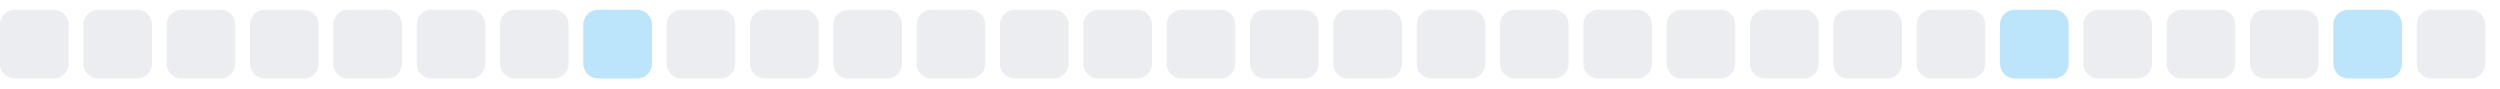
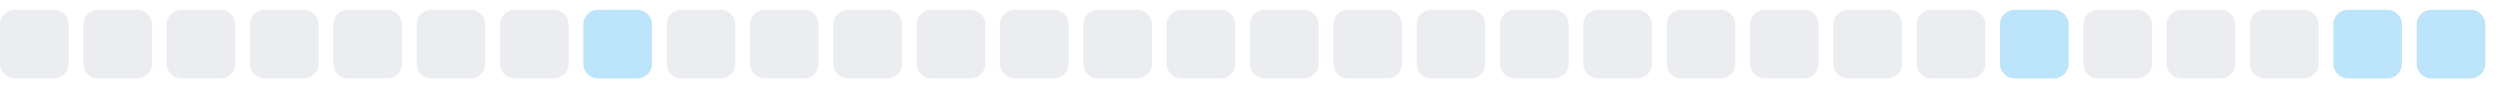
<svg xmlns="http://www.w3.org/2000/svg" width="255" height="9">
  <style>
        .level0 { fill: #ebedf0; }
        .level1 { fill: #bce4fa; }
        .level2 { fill: #75c7f7; }
        .level3 { fill: #30a9f2; }
        .level4 { fill: #008ee6; }
        @media (prefers-color-scheme: dark) {
          .level0 { fill: #161b22; }
          .level1 { fill: #0b3b5c; }
          .level2 { fill: #0a6299; }
          .level3 { fill: #008ee6; }
          .level4 { fill: #5bc4ff; }
        }
      </style>
  <rect x="0.0" y="1" width="7" height="7" rx="1.5" ry="1.5" class="level0" />
  <rect x="8.5" y="1" width="7" height="7" rx="1.5" ry="1.5" class="level0" />
  <rect x="17.0" y="1" width="7" height="7" rx="1.5" ry="1.5" class="level0" />
  <rect x="25.5" y="1" width="7" height="7" rx="1.5" ry="1.5" class="level0" />
  <rect x="34.0" y="1" width="7" height="7" rx="1.5" ry="1.5" class="level0" />
  <rect x="42.5" y="1" width="7" height="7" rx="1.5" ry="1.5" class="level0" />
  <rect x="51.0" y="1" width="7" height="7" rx="1.5" ry="1.5" class="level0" />
  <rect x="59.5" y="1" width="7" height="7" rx="1.5" ry="1.5" class="level1" />
  <rect x="68.0" y="1" width="7" height="7" rx="1.5" ry="1.5" class="level0" />
  <rect x="76.5" y="1" width="7" height="7" rx="1.5" ry="1.5" class="level0" />
  <rect x="85.0" y="1" width="7" height="7" rx="1.5" ry="1.5" class="level0" />
  <rect x="93.5" y="1" width="7" height="7" rx="1.5" ry="1.5" class="level0" />
  <rect x="102.0" y="1" width="7" height="7" rx="1.5" ry="1.5" class="level0" />
  <rect x="110.5" y="1" width="7" height="7" rx="1.5" ry="1.5" class="level0" />
  <rect x="119.0" y="1" width="7" height="7" rx="1.5" ry="1.5" class="level0" />
  <rect x="127.5" y="1" width="7" height="7" rx="1.5" ry="1.5" class="level0" />
  <rect x="136.0" y="1" width="7" height="7" rx="1.5" ry="1.5" class="level0" />
  <rect x="144.5" y="1" width="7" height="7" rx="1.5" ry="1.5" class="level0" />
  <rect x="153.0" y="1" width="7" height="7" rx="1.5" ry="1.5" class="level0" />
  <rect x="161.5" y="1" width="7" height="7" rx="1.5" ry="1.5" class="level0" />
  <rect x="170.0" y="1" width="7" height="7" rx="1.5" ry="1.5" class="level0" />
  <rect x="178.5" y="1" width="7" height="7" rx="1.5" ry="1.5" class="level0" />
  <rect x="187.0" y="1" width="7" height="7" rx="1.5" ry="1.5" class="level0" />
  <rect x="195.5" y="1" width="7" height="7" rx="1.5" ry="1.5" class="level0" />
  <rect x="204.0" y="1" width="7" height="7" rx="1.5" ry="1.5" class="level1" />
  <rect x="212.5" y="1" width="7" height="7" rx="1.5" ry="1.5" class="level0" />
  <rect x="221.0" y="1" width="7" height="7" rx="1.5" ry="1.5" class="level0" />
  <rect x="229.5" y="1" width="7" height="7" rx="1.5" ry="1.5" class="level0" />
  <rect x="238.0" y="1" width="7" height="7" rx="1.5" ry="1.5" class="level1" />
-   <rect x="246.5" y="1" width="7" height="7" rx="1.5" ry="1.5" class="level0" />
+   <rect x="246.5" y="1" width="7" height="7" rx="1.5" ry="1.5" class="level1" />
</svg>
